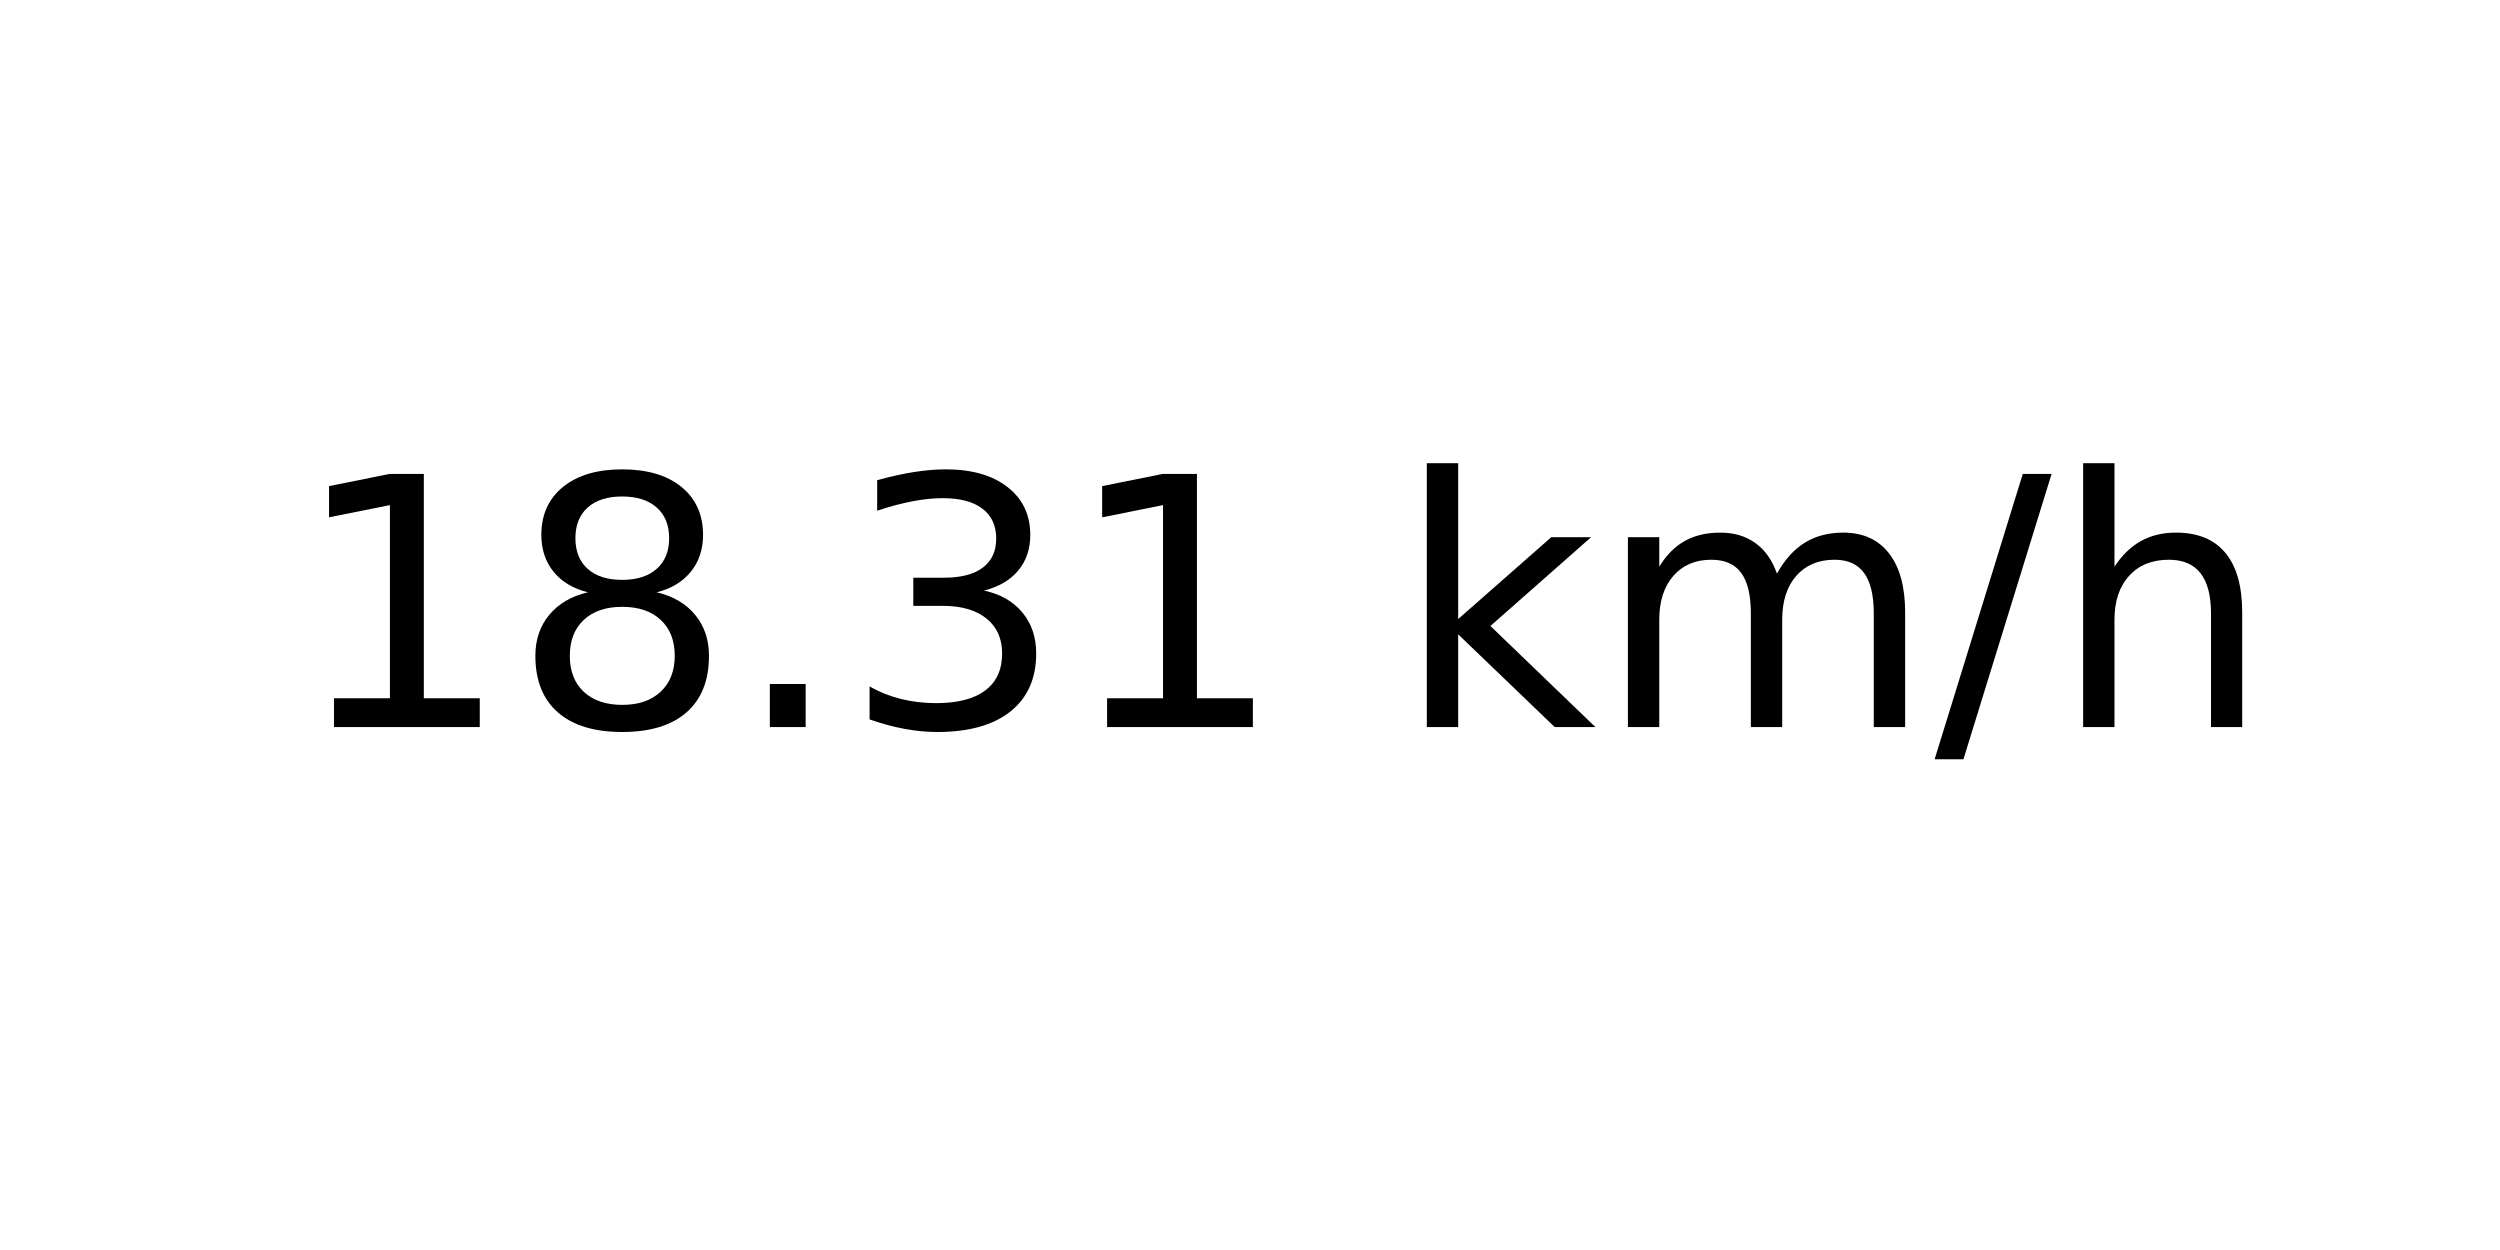
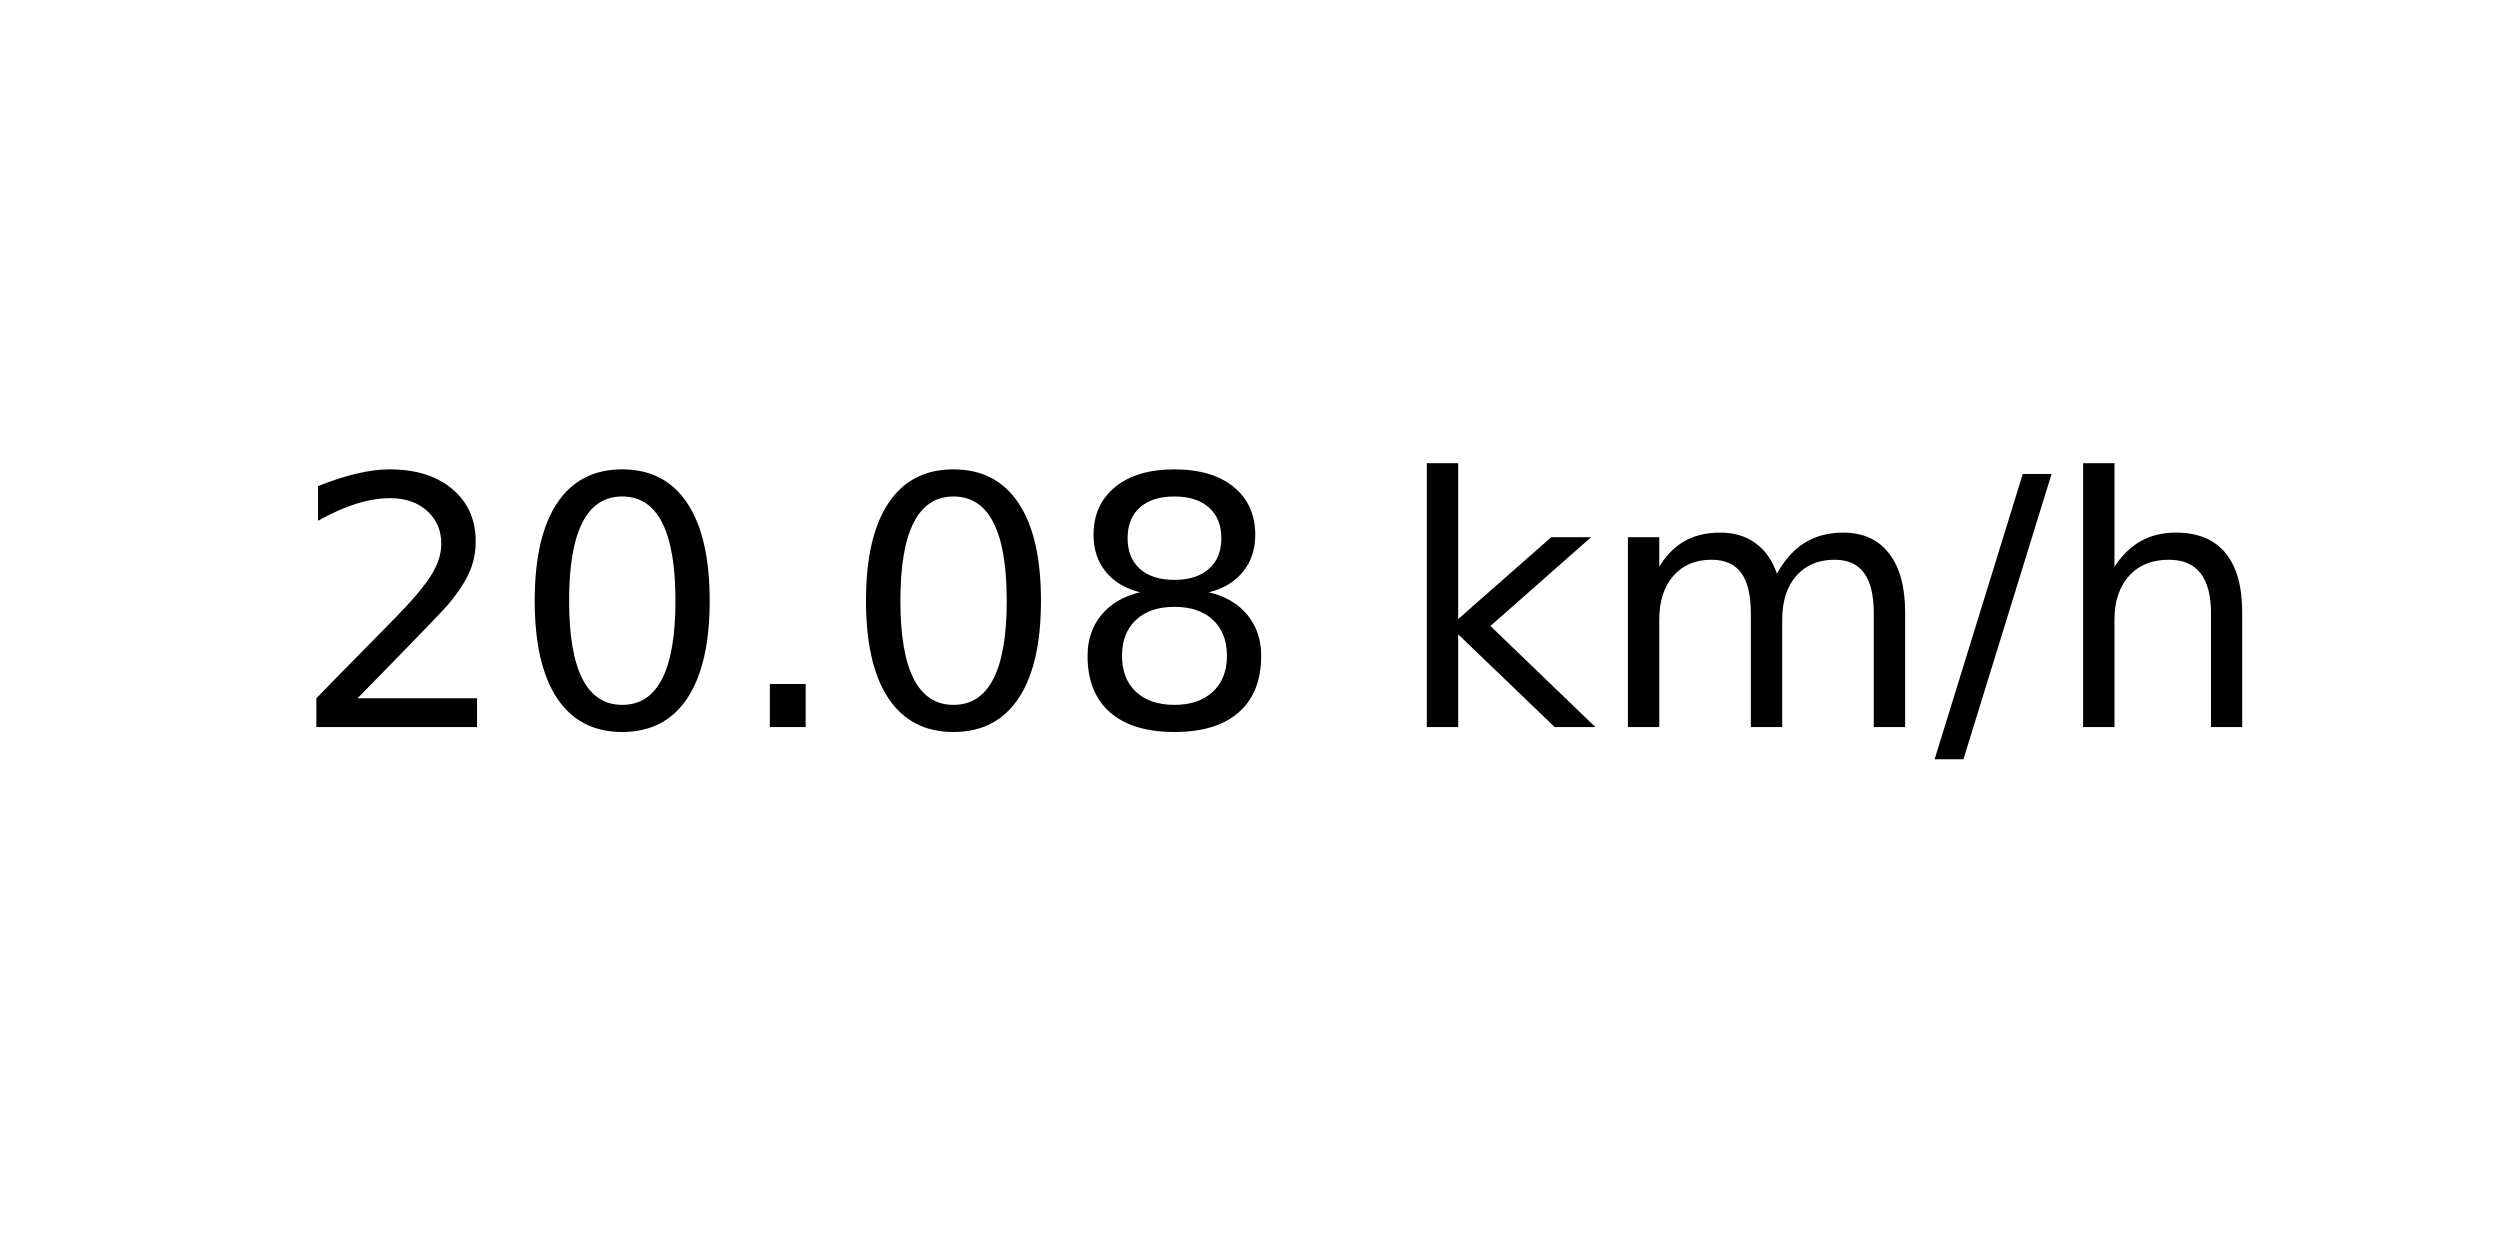
<svg xmlns="http://www.w3.org/2000/svg" xmlns:xlink="http://www.w3.org/1999/xlink" width="72pt" height="36pt" viewBox="0 0 72 36" version="1.1">
  <defs>
    <style type="text/css">*{stroke-linejoin: round; stroke-linecap: butt}</style>
  </defs>
  <g id="figure_1">
    <g id="axes_1">
      <g id="text_1">
        <g transform="translate(8.378125 20.93937) scale(0.1 -0.1)">
          <defs>
-             <path id="DejaVuSans-31" d="M 794 531  L 1825 531  L 1825 4091  L 703 3866  L 703 4441  L 1819 4666  L 2450 4666  L 2450 531  L 3481 531  L 3481 0  L 794 0  L 794 531  z " transform="scale(0.015625)" />
+             <path id="DejaVuSans-32" d="M 1228 531  L 3431 531  L 3431 0  L 469 0  L 469 531  Q 828 903 1448 1529  Q 2069 2156 2228 2338  Q 2531 2678 2651 2914  Q 2772 3150 2772 3378  Q 2772 3750 2511 3984  Q 2250 4219 1831 4219  Q 1534 4219 1204 4116  Q 875 4013 500 3803  L 500 4441  Q 881 4594 1212 4672  Q 1544 4750 1819 4750  Q 2544 4750 2975 4387  Q 3406 4025 3406 3419  Q 3406 3131 3298 2873  Q 3191 2616 2906 2266  Q 2828 2175 2409 1742  Q 1991 1309 1228 531  z " transform="scale(0.015625)" />
+             <path id="DejaVuSans-30" d="M 2034 4250  Q 1547 4250 1301 3770  Q 1056 3291 1056 2328  Q 1056 1369 1301 889  Q 1547 409 2034 409  Q 2525 409 2770 889  Q 3016 1369 3016 2328  Q 3016 3291 2770 3770  Q 2525 4250 2034 4250  z M 2034 4750  Q 2819 4750 3233 4129  Q 3647 3509 3647 2328  Q 3647 1150 3233 529  Q 2819 -91 2034 -91  Q 1250 -91 836 529  Q 422 1150 422 2328  Q 422 3509 836 4129  Q 1250 4750 2034 4750  z " transform="scale(0.015625)" />
+             <path id="DejaVuSans-2e" d="M 684 794  L 1344 794  L 1344 0  L 684 0  L 684 794  z " transform="scale(0.015625)" />
            <path id="DejaVuSans-38" d="M 2034 2216  Q 1584 2216 1326 1975  Q 1069 1734 1069 1313  Q 1069 891 1326 650  Q 1584 409 2034 409  Q 2484 409 2743 651  Q 3003 894 3003 1313  Q 3003 1734 2745 1975  Q 2488 2216 2034 2216  z M 1403 2484  Q 997 2584 770 2862  Q 544 3141 544 3541  Q 544 4100 942 4425  Q 1341 4750 2034 4750  Q 2731 4750 3128 4425  Q 3525 4100 3525 3541  Q 3525 3141 3298 2862  Q 3072 2584 2669 2484  Q 3125 2378 3379 2068  Q 3634 1759 3634 1313  Q 3634 634 3220 271  Q 2806 -91 2034 -91  Q 1263 -91 848 271  Q 434 634 434 1313  Q 434 1759 690 2068  Q 947 2378 1403 2484  z M 1172 3481  Q 1172 3119 1398 2916  Q 1625 2713 2034 2713  Q 2441 2713 2670 2916  Q 2900 3119 2900 3481  Q 2900 3844 2670 4047  Q 2441 4250 2034 4250  Q 1625 4250 1398 4047  Q 1172 3844 1172 3481  z " transform="scale(0.015625)" />
-             <path id="DejaVuSans-2e" d="M 684 794  L 1344 794  L 1344 0  L 684 0  L 684 794  z " transform="scale(0.015625)" />
-             <path id="DejaVuSans-33" d="M 2597 2516  Q 3050 2419 3304 2112  Q 3559 1806 3559 1356  Q 3559 666 3084 287  Q 2609 -91 1734 -91  Q 1441 -91 1130 -33  Q 819 25 488 141  L 488 750  Q 750 597 1062 519  Q 1375 441 1716 441  Q 2309 441 2620 675  Q 2931 909 2931 1356  Q 2931 1769 2642 2001  Q 2353 2234 1838 2234  L 1294 2234  L 1294 2753  L 1863 2753  Q 2328 2753 2575 2939  Q 2822 3125 2822 3475  Q 2822 3834 2567 4026  Q 2313 4219 1838 4219  Q 1578 4219 1281 4162  Q 984 4106 628 3988  L 628 4550  Q 988 4650 1302 4700  Q 1616 4750 1894 4750  Q 2613 4750 3031 4423  Q 3450 4097 3450 3541  Q 3450 3153 3228 2886  Q 3006 2619 2597 2516  z " transform="scale(0.015625)" />
            <path id="DejaVuSans-20" transform="scale(0.015625)" />
            <path id="DejaVuSans-6b" d="M 581 4863  L 1159 4863  L 1159 1991  L 2875 3500  L 3609 3500  L 1753 1863  L 3688 0  L 2938 0  L 1159 1709  L 1159 0  L 581 0  L 581 4863  z " transform="scale(0.015625)" />
            <path id="DejaVuSans-6d" d="M 3328 2828  Q 3544 3216 3844 3400  Q 4144 3584 4550 3584  Q 5097 3584 5394 3201  Q 5691 2819 5691 2113  L 5691 0  L 5113 0  L 5113 2094  Q 5113 2597 4934 2840  Q 4756 3084 4391 3084  Q 3944 3084 3684 2787  Q 3425 2491 3425 1978  L 3425 0  L 2847 0  L 2847 2094  Q 2847 2600 2669 2842  Q 2491 3084 2119 3084  Q 1678 3084 1418 2786  Q 1159 2488 1159 1978  L 1159 0  L 581 0  L 581 3500  L 1159 3500  L 1159 2956  Q 1356 3278 1631 3431  Q 1906 3584 2284 3584  Q 2666 3584 2933 3390  Q 3200 3197 3328 2828  z " transform="scale(0.015625)" />
            <path id="DejaVuSans-2f" d="M 1625 4666  L 2156 4666  L 531 -594  L 0 -594  L 1625 4666  z " transform="scale(0.015625)" />
            <path id="DejaVuSans-68" d="M 3513 2113  L 3513 0  L 2938 0  L 2938 2094  Q 2938 2591 2744 2837  Q 2550 3084 2163 3084  Q 1697 3084 1428 2787  Q 1159 2491 1159 1978  L 1159 0  L 581 0  L 581 4863  L 1159 4863  L 1159 2956  Q 1366 3272 1645 3428  Q 1925 3584 2291 3584  Q 2894 3584 3203 3211  Q 3513 2838 3513 2113  z " transform="scale(0.015625)" />
          </defs>
-           <use xlink:href="#DejaVuSans-31" />
-           <use xlink:href="#DejaVuSans-38" x="63.623" />
+           <use xlink:href="#DejaVuSans-32" />
+           <use xlink:href="#DejaVuSans-30" x="63.623" />
          <use xlink:href="#DejaVuSans-2e" x="127.246" />
-           <use xlink:href="#DejaVuSans-33" x="159.033" />
-           <use xlink:href="#DejaVuSans-31" x="222.656" />
+           <use xlink:href="#DejaVuSans-30" x="159.033" />
+           <use xlink:href="#DejaVuSans-38" x="222.656" />
          <use xlink:href="#DejaVuSans-20" x="286.279" />
          <use xlink:href="#DejaVuSans-6b" x="318.066" />
          <use xlink:href="#DejaVuSans-6d" x="375.977" />
          <use xlink:href="#DejaVuSans-2f" x="473.389" />
          <use xlink:href="#DejaVuSans-68" x="507.08" />
        </g>
      </g>
    </g>
  </g>
</svg>
